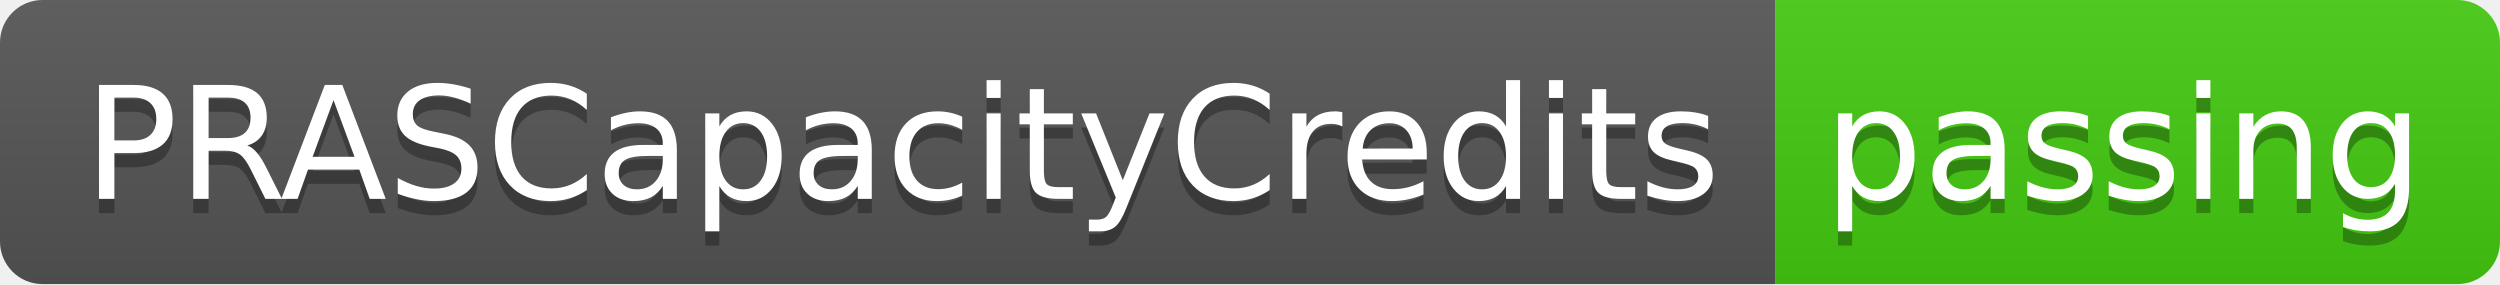
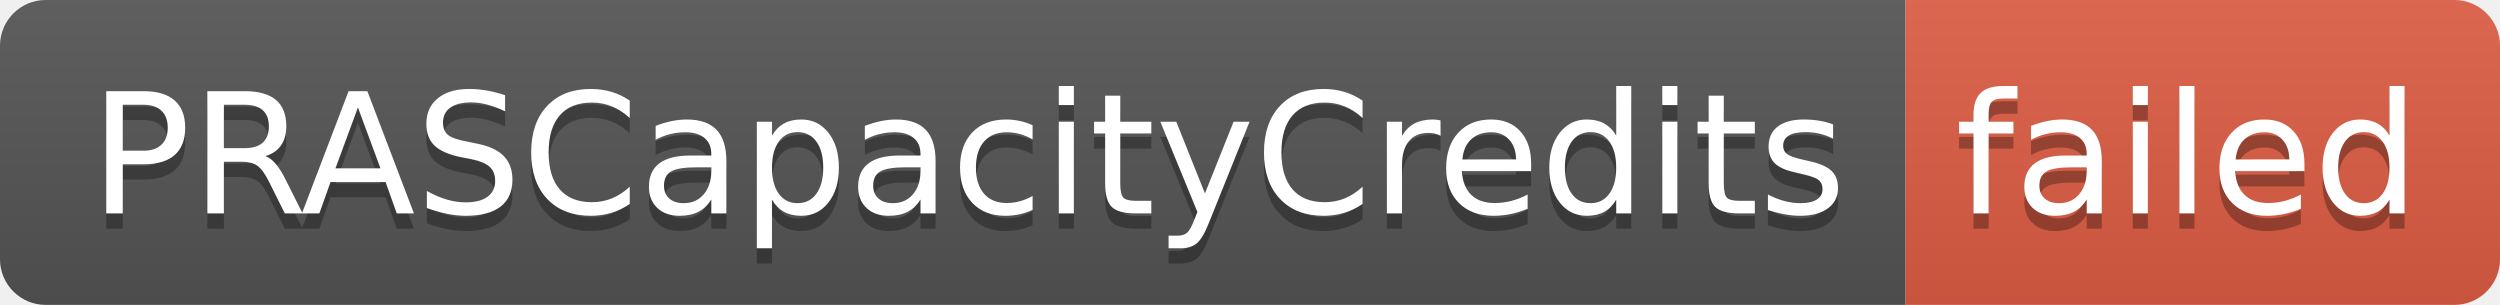
- <svg xmlns="http://www.w3.org/2000/svg" width="176" height="20" role="img" aria-label="PRASCapacityCredits: passing">
+ <svg xmlns="http://www.w3.org/2000/svg" width="164" height="20" role="img" aria-label="PRASCapacityCredits: failed">
  <linearGradient id="s" x2="0" y2="100%">
    <stop offset="0" stop-color="#bbb" stop-opacity=".1" />
    <stop offset="1" stop-opacity=".1" />
  </linearGradient>
  <clipPath id="r">
-     <rect width="176" height="20" rx="3" fill="#fff" />
+     <rect width="164" height="20" rx="3" fill="#fff" />
  </clipPath>
  <g clip-path="url(#r)">
    <rect width="125" height="20" fill="#555" />
-     <rect x="125" width="51" height="20" fill="#4c1" />
-     <rect width="176" height="20" fill="url(#s)" />
+     <rect x="125" width="39" height="20" fill="#e05d44" />
+     <rect width="164" height="20" fill="url(#s)" />
  </g>
  <g fill="#fff" text-anchor="middle" font-family="Verdana,Geneva,DejaVu Sans,sans-serif" text-rendering="geometricPrecision" font-size="110">
    <text aria-hidden="true" x="635" y="150" fill="#010101" fill-opacity=".3" transform="scale(.1)" textLength="1150">PRASCapacityCredits</text>
    <text x="635" y="140" transform="scale(.1)" fill="#fff" textLength="1150">PRASCapacityCredits</text>
-     <text aria-hidden="true" x="1495" y="150" fill="#010101" fill-opacity=".3" transform="scale(.1)" textLength="410">passing</text>
-     <text x="1495" y="140" transform="scale(.1)" fill="#fff" textLength="410">passing</text>
+     <text aria-hidden="true" x="1435" y="150" fill="#010101" fill-opacity=".3" transform="scale(.1)" textLength="290">failed</text>
+     <text x="1435" y="140" transform="scale(.1)" fill="#fff" textLength="290">failed</text>
  </g>
</svg>
